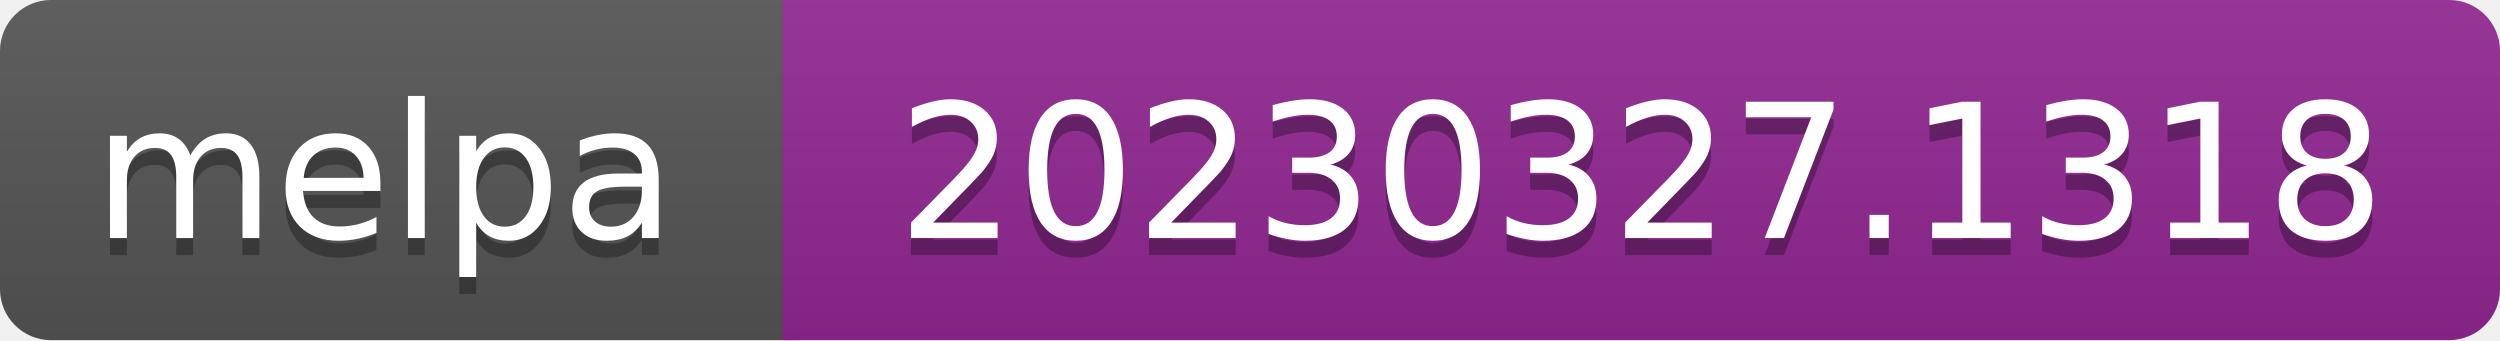
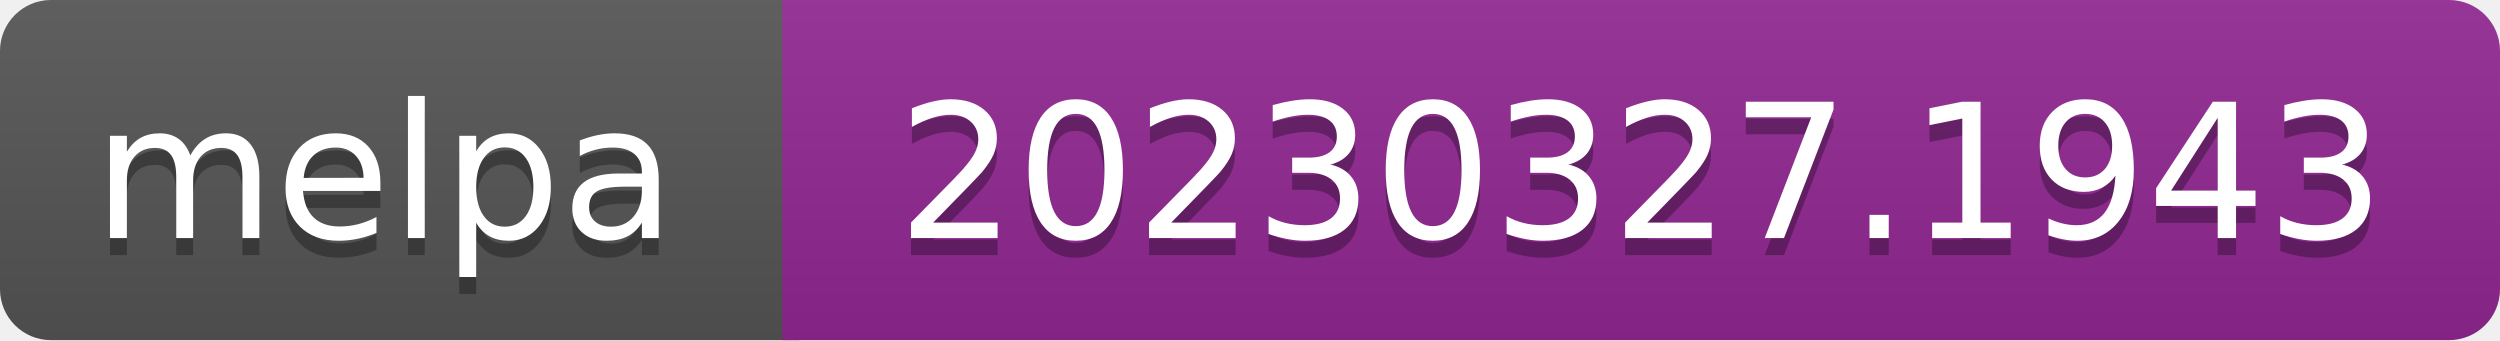
- <svg xmlns="http://www.w3.org/2000/svg" width="147" height="20" role="img" aria-label="melpa: 20230327.1318">
+ <svg xmlns="http://www.w3.org/2000/svg" width="147" height="20" role="img" aria-label="melpa: 20230327.1943">
  <linearGradient id="s" x2="0" y2="100%">
    <stop offset="0" stop-color="#bbb" stop-opacity=".1" />
    <stop offset="1" stop-opacity=".1" />
  </linearGradient>
  <clipPath id="r">
    <rect width="147" height="20" rx="3" fill="#fff" />
  </clipPath>
  <g clip-path="url(#r)">
    <rect width="47" height="20" fill="#555" />
    <rect x="46" width="147" height="20" fill="#922793" />
    <rect width="147" height="20" fill="url(#s)" />
  </g>
  <g fill="#fff" text-anchor="middle" font-family="Verdana,Geneva,DejaVu Sans,sans-serif" font-size="110" text-rendering="geometricPrecision">
    <text aria-hidden="true" x="226" y="150" fill="#010101" fill-opacity=".3" transform="scale(.1)" textLength="343">melpa</text>
    <text x="226" y="140" transform="scale(.1)" fill="#fff" textLength="343">melpa</text>
-     <text aria-hidden="true" x="965" y="150" fill="#010101" fill-opacity=".3" transform="scale(.1)" textLength="875">20230327.1318</text>
-     <text x="965" y="140" transform="scale(.1)" fill="#fff" textLength="875">20230327.1318</text>
+     <text aria-hidden="true" x="965" y="150" fill="#010101" fill-opacity=".3" transform="scale(.1)" textLength="875">20230327.1943</text>
+     <text x="965" y="140" transform="scale(.1)" fill="#fff" textLength="875">20230327.1943</text>
  </g>
</svg>
